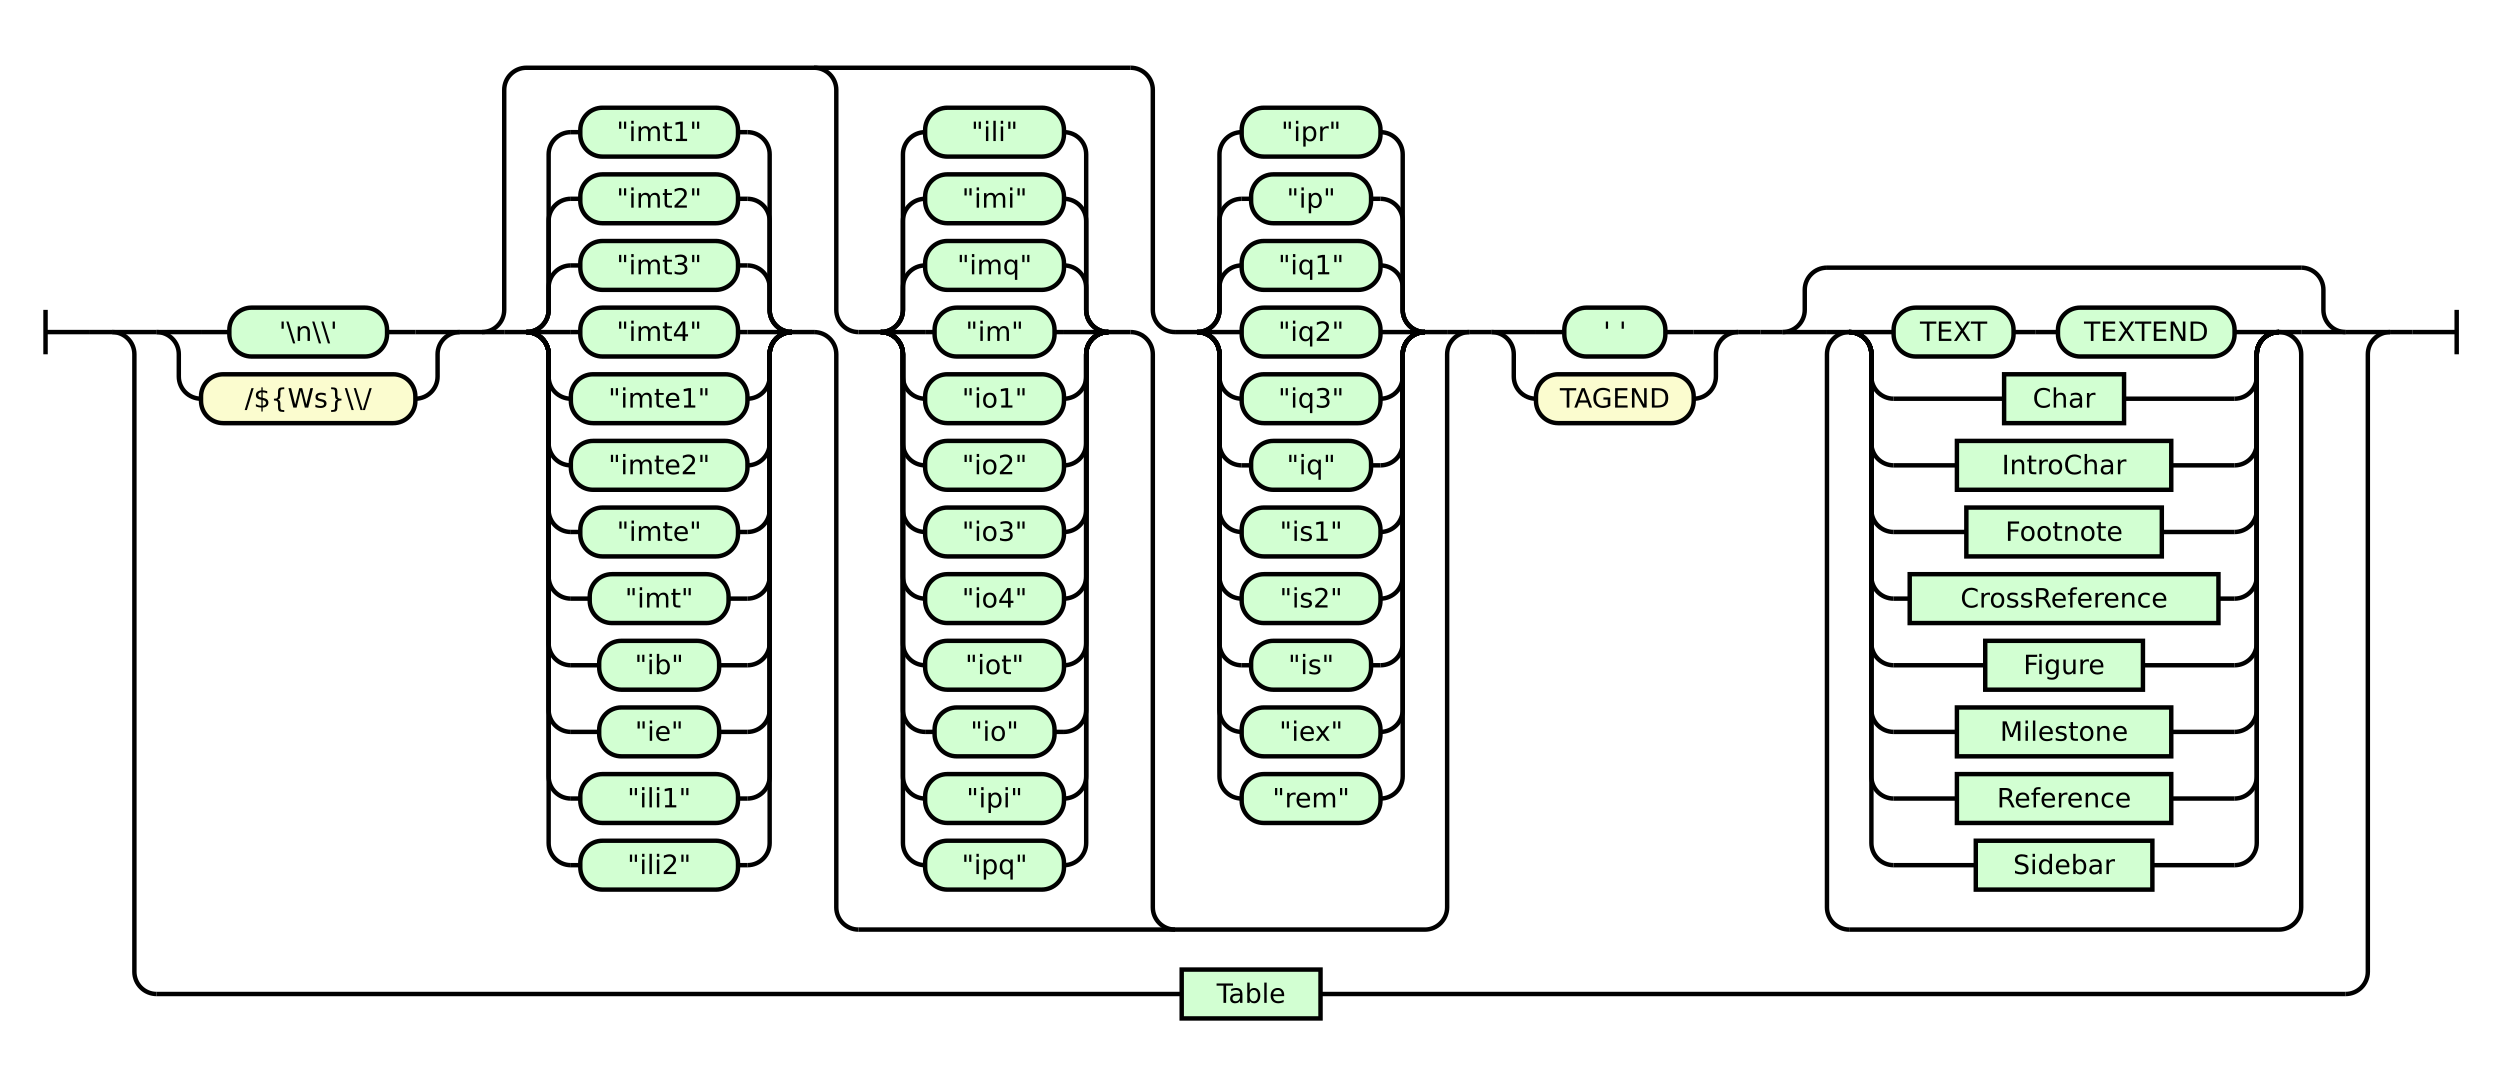
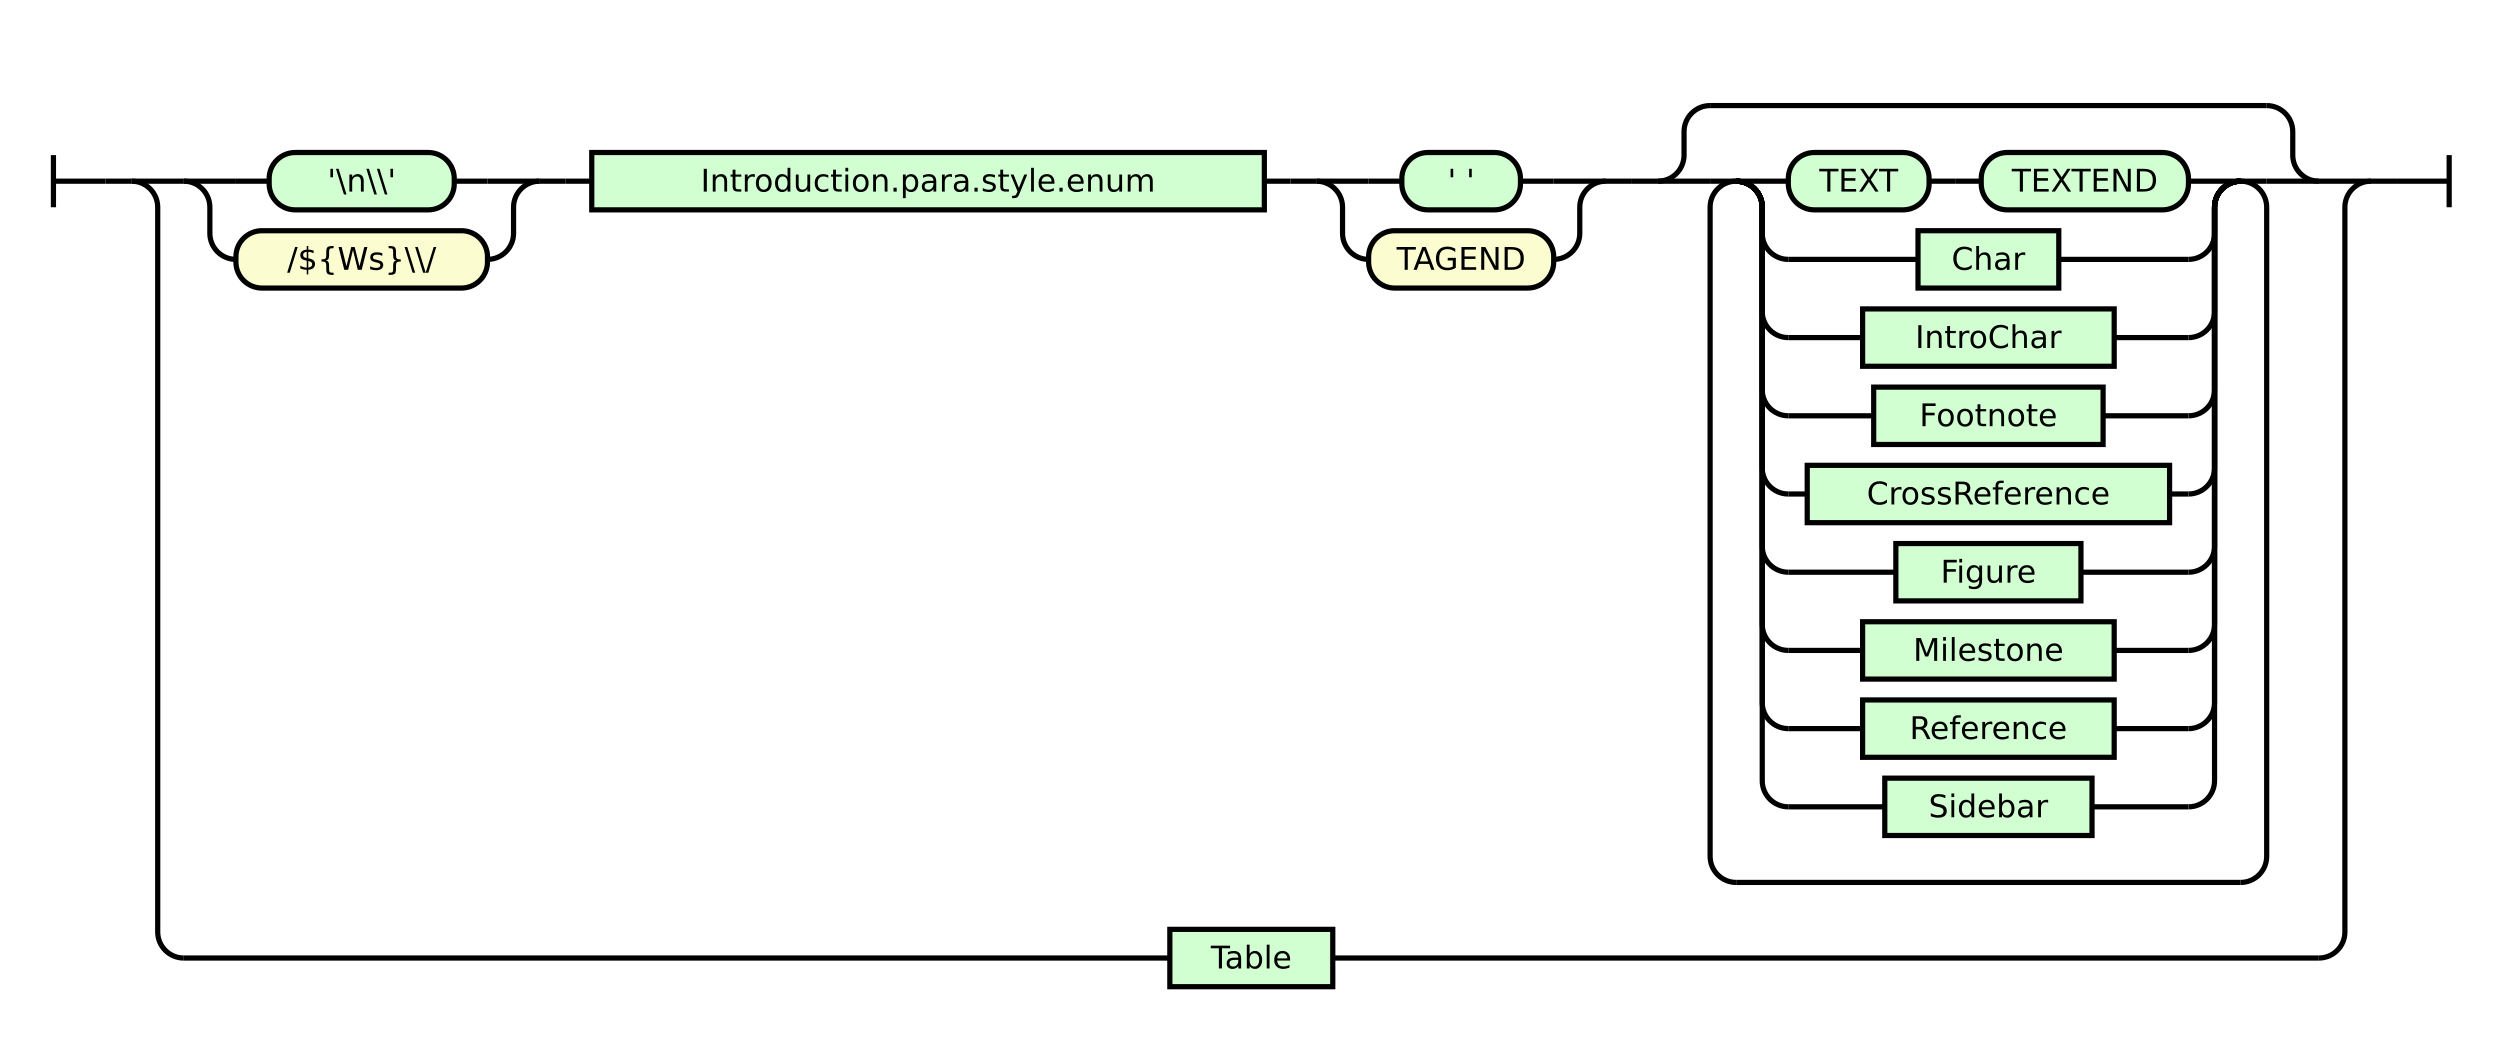
- <svg xmlns="http://www.w3.org/2000/svg" class="railroad-diagram" height="488" viewBox="0 0 1125.5 488" width="1125.5">
+ <svg xmlns="http://www.w3.org/2000/svg" class="railroad-diagram" height="408" viewBox="0 0 959.0 408" width="959.0">
  <g transform="translate(.5 .5)">
    <style>/*  */

    svg.railroad-diagram {
        background-color: hsl(30,20%,95%);
    }
    svg.railroad-diagram path {
        stroke-width: 2;
        stroke: black;
        fill: none;
    }
    svg.railroad-diagram text {
        font-size: 12px;
        text-anchor: middle;
        font-family: DejaVu Sans;
    }
    svg.railroad-diagram text.label {
        text-anchor:start;
    }
    svg.railroad-diagram text.comment {
        font-family: DejaVu Sans;
        font-size: 14px;
    }
    svg.railroad-diagram rect{
        stroke-width: 2;
        stroke: black;
        fill: rgb(210, 255, 210);
    }
    svg.railroad-diagram rect.group-box {
        stroke: gray;
        stroke-dasharray: 10 5;
        fill: none;
    }
    .terminal {
        font-family: DejaVu Sans;
    }
    svg.railroad-diagram g.altterminal rect {
        fill: rgb(251, 252, 207)
    }

/*  */
</style>
    <g>
-       <path d="M 20 139 v 20 m 0 -10 h 20" />
+       <path d="M 20 59 v 20 m 0 -10 h 20" />
    </g>
-     <path d="M 40 149 h 10" />
+     <path d="M 40 69 h 10" />
    <g>
-       <path d="M 50 149 h 0.0" />
-       <path d="M 1075.5 149 h 0.0" />
+       <path d="M 50 69 h 0.0" />
+       <path d="M 909.0 69 h 0.0" />
      <g>
-         <path d="M 50.0 149 h 0.0" />
-         <path d="M 1075.5 149 h 0.0" />
-         <path d="M 50.0 149 h 20" />
+         <path d="M 50.0 69 h 0.0" />
+         <path d="M 909.0 69 h 0.0" />
+         <path d="M 50.0 69 h 20" />
        <g>
-           <path d="M 70.0 149 h 0.0" />
-           <path d="M 1055.5 149 h 0.0" />
+           <path d="M 70.0 69 h 0.0" />
+           <path d="M 889.0 69 h 0.0" />
          <g>
-             <path d="M 70.0 149 h 0.0" />
-             <path d="M 206.5 149 h 0.0" />
-             <path d="M 70.0 149 h 20" />
+             <path d="M 70.0 69 h 0.0" />
+             <path d="M 206.5 69 h 0.0" />
+             <path d="M 70.0 69 h 20" />
            <g class="terminal ">
-               <path d="M 90.0 149 h 12.75" />
-               <path d="M 173.75 149 h 12.75" />
-               <rect height="22" rx="10" ry="10" width="71.0" x="102.75" y="138" />
-               <text x="138.25" y="153">'\n\\'</text>
-             </g>
-             <path d="M 186.5 149 h 20" />
-             <path d="M 70.0 149 a 10 10 0 0 1 10 10 v 10 a 10 10 0 0 0 10 10" />
+               <path d="M 90.0 69 h 12.75" />
+               <path d="M 173.75 69 h 12.75" />
+               <rect height="22" rx="10" ry="10" width="71.0" x="102.75" y="58" />
+               <text x="138.25" y="73">'\n\\'</text>
+             </g>
+             <path d="M 186.5 69 h 20" />
+             <path d="M 70.0 69 a 10 10 0 0 1 10 10 v 10 a 10 10 0 0 0 10 10" />
            <g class="terminal altterminal">
-               <path d="M 90.0 179 h 0.0" />
-               <path d="M 186.5 179 h 0.0" />
-               <rect height="22" rx="10" ry="10" width="96.5" x="90.0" y="168" />
-               <text x="138.25" y="183">/${Ws}\\/</text>
-             </g>
-             <path d="M 186.5 179 a 10 10 0 0 0 10 -10 v -10 a 10 10 0 0 1 10 -10" />
-           </g>
-           <path d="M 206.5 149 h 10" />
+               <path d="M 90.0 99 h 0.0" />
+               <path d="M 186.5 99 h 0.0" />
+               <rect height="22" rx="10" ry="10" width="96.5" x="90.0" y="88" />
+               <text x="138.25" y="103">/${Ws}\\/</text>
+             </g>
+             <path d="M 186.5 99 a 10 10 0 0 0 10 -10 v -10 a 10 10 0 0 1 10 -10" />
+           </g>
+           <path d="M 206.5 69 h 10" />
+           <path d="M 216.5 69 h 10" />
+           <g class="non-terminal ">
+             <path d="M 226.5 69 h 0.0" />
+             <path d="M 484.5 69 h 0.0" />
+             <rect height="22" width="258.0" x="226.5" y="58" />
+             <text x="355.5" y="73">Introduction.para.style.enum</text>
+           </g>
+           <path d="M 484.5 69 h 10" />
+           <path d="M 494.5 69 h 10" />
          <g>
-             <path d="M 216.5 149 h 0.0" />
-             <path d="M 661.0 149 h 0.0" />
-             <path d="M 216.5 149 a 10 10 0 0 0 10 -10 v -99 a 10 10 0 0 1 10 -10 h 272.0" />
-             <path d="M 386.0 418 h 255.0 a 10 10 0 0 0 10 -10 v -249 a 10 10 0 0 1 10 -10" />
-             <path d="M 216.5 149 h 10" />
+             <path d="M 504.5 69 h 0.0" />
+             <path d="M 615.5 69 h 0.0" />
+             <path d="M 504.5 69 h 20" />
+             <g class="terminal ">
+               <path d="M 524.5 69 h 12.75" />
+               <path d="M 582.75 69 h 12.75" />
+               <rect height="22" rx="10" ry="10" width="45.5" x="537.25" y="58" />
+               <text x="560.0" y="73">' '</text>
+             </g>
+             <path d="M 595.5 69 h 20" />
+             <path d="M 504.5 69 a 10 10 0 0 1 10 10 v 10 a 10 10 0 0 0 10 10" />
+             <g class="terminal altterminal">
+               <path d="M 524.5 99 h 0.0" />
+               <path d="M 595.5 99 h 0.0" />
+               <rect height="22" rx="10" ry="10" width="71.0" x="524.5" y="88" />
+               <text x="560.0" y="103">TAGEND</text>
+             </g>
+             <path d="M 595.5 99 a 10 10 0 0 0 10 -10 v -10 a 10 10 0 0 1 10 -10" />
+           </g>
+           <path d="M 615.5 69 h 10" />
+           <path d="M 625.5 69 h 10" />
+           <g>
+             <path d="M 635.5 69 h 0.0" />
+             <path d="M 889.0 69 h 0.0" />
+             <path d="M 635.5 69 a 10 10 0 0 0 10 -10 v -9 a 10 10 0 0 1 10 -10" />
            <g>
-               <path d="M 226.5 149 h 10.0" />
-               <path d="M 356.0 149 h 10.0" />
-               <path d="M 236.5 149 a 10 10 0 0 0 10 -10 v -10 a 10 10 0 0 1 10 -10" />
-               <g class="terminal ">
-                 <path d="M 256.5 119 h 4.25" />
-                 <path d="M 331.75 119 h 4.25" />
-                 <rect height="22" rx="10" ry="10" width="71.0" x="260.75" y="108" />
-                 <text x="296.25" y="123">"imt3"</text>
+               <path d="M 655.5 40 h 213.5" />
+             </g>
+             <path d="M 869.0 40 a 10 10 0 0 1 10 10 v 9 a 10 10 0 0 0 10 10" />
+             <path d="M 635.5 69 h 20" />
+             <g>
+               <path d="M 655.5 69 h 0.0" />
+               <path d="M 869.0 69 h 0.0" />
+               <path d="M 655.5 69 h 10" />
+               <g>
+                 <path d="M 665.5 69 h 0.0" />
+                 <path d="M 859.0 69 h 0.0" />
+                 <path d="M 665.5 69 h 20" />
+                 <g>
+                   <path d="M 685.5 69 h 0.0" />
+                   <path d="M 839.0 69 h 0.0" />
+                   <g class="terminal ">
+                     <path d="M 685.5 69 h 0.0" />
+                     <path d="M 739.5 69 h 0.0" />
+                     <rect height="22" rx="10" ry="10" width="54.0" x="685.5" y="58" />
+                     <text x="712.5" y="73">TEXT</text>
+                   </g>
+                   <path d="M 739.5 69 h 10" />
+                   <path d="M 749.5 69 h 10" />
+                   <g class="terminal ">
+                     <path d="M 759.5 69 h 0.0" />
+                     <path d="M 839.0 69 h 0.0" />
+                     <rect height="22" rx="10" ry="10" width="79.5" x="759.5" y="58" />
+                     <text x="799.25" y="73">TEXTEND</text>
+                   </g>
+                 </g>
+                 <path d="M 839.0 69 h 20" />
+                 <path d="M 665.5 69 a 10 10 0 0 1 10 10 v 10 a 10 10 0 0 0 10 10" />
+                 <g class="non-terminal ">
+                   <path d="M 685.5 99 h 49.75" />
+                   <path d="M 789.25 99 h 49.75" />
+                   <rect height="22" width="54.0" x="735.25" y="88" />
+                   <text x="762.25" y="103">Char</text>
+                 </g>
+                 <path d="M 839.0 99 a 10 10 0 0 0 10 -10 v -10 a 10 10 0 0 1 10 -10" />
+                 <path d="M 665.5 69 a 10 10 0 0 1 10 10 v 40 a 10 10 0 0 0 10 10" />
+                 <g class="non-terminal ">
+                   <path d="M 685.5 129 h 28.5" />
+                   <path d="M 810.5 129 h 28.5" />
+                   <rect height="22" width="96.5" x="714.0" y="118" />
+                   <text x="762.25" y="133">IntroChar</text>
+                 </g>
+                 <path d="M 839.0 129 a 10 10 0 0 0 10 -10 v -40 a 10 10 0 0 1 10 -10" />
+                 <path d="M 665.5 69 a 10 10 0 0 1 10 10 v 70 a 10 10 0 0 0 10 10" />
+                 <g class="non-terminal ">
+                   <path d="M 685.5 159 h 32.75" />
+                   <path d="M 806.25 159 h 32.75" />
+                   <rect height="22" width="88.0" x="718.25" y="148" />
+                   <text x="762.25" y="163">Footnote</text>
+                 </g>
+                 <path d="M 839.0 159 a 10 10 0 0 0 10 -10 v -70 a 10 10 0 0 1 10 -10" />
+                 <path d="M 665.5 69 a 10 10 0 0 1 10 10 v 100 a 10 10 0 0 0 10 10" />
+                 <g class="non-terminal ">
+                   <path d="M 685.5 189 h 7.25" />
+                   <path d="M 831.75 189 h 7.25" />
+                   <rect height="22" width="139.0" x="692.75" y="178" />
+                   <text x="762.25" y="193">CrossReference</text>
+                 </g>
+                 <path d="M 839.0 189 a 10 10 0 0 0 10 -10 v -100 a 10 10 0 0 1 10 -10" />
+                 <path d="M 665.5 69 a 10 10 0 0 1 10 10 v 130 a 10 10 0 0 0 10 10" />
+                 <g class="non-terminal ">
+                   <path d="M 685.5 219 h 41.25" />
+                   <path d="M 797.75 219 h 41.25" />
+                   <rect height="22" width="71.0" x="726.75" y="208" />
+                   <text x="762.25" y="223">Figure</text>
+                 </g>
+                 <path d="M 839.0 219 a 10 10 0 0 0 10 -10 v -130 a 10 10 0 0 1 10 -10" />
+                 <path d="M 665.5 69 a 10 10 0 0 1 10 10 v 160 a 10 10 0 0 0 10 10" />
+                 <g class="non-terminal ">
+                   <path d="M 685.5 249 h 28.5" />
+                   <path d="M 810.5 249 h 28.5" />
+                   <rect height="22" width="96.5" x="714.0" y="238" />
+                   <text x="762.25" y="253">Milestone</text>
+                 </g>
+                 <path d="M 839.0 249 a 10 10 0 0 0 10 -10 v -160 a 10 10 0 0 1 10 -10" />
+                 <path d="M 665.5 69 a 10 10 0 0 1 10 10 v 190 a 10 10 0 0 0 10 10" />
+                 <g class="non-terminal ">
+                   <path d="M 685.5 279 h 28.5" />
+                   <path d="M 810.5 279 h 28.5" />
+                   <rect height="22" width="96.5" x="714.0" y="268" />
+                   <text x="762.25" y="283">Reference</text>
+                 </g>
+                 <path d="M 839.0 279 a 10 10 0 0 0 10 -10 v -190 a 10 10 0 0 1 10 -10" />
+                 <path d="M 665.5 69 a 10 10 0 0 1 10 10 v 220 a 10 10 0 0 0 10 10" />
+                 <g class="non-terminal ">
+                   <path d="M 685.5 309 h 37.0" />
+                   <path d="M 802.0 309 h 37.0" />
+                   <rect height="22" width="79.5" x="722.5" y="298" />
+                   <text x="762.25" y="313">Sidebar</text>
+                 </g>
+                 <path d="M 839.0 309 a 10 10 0 0 0 10 -10 v -220 a 10 10 0 0 1 10 -10" />
              </g>
-               <path d="M 336.0 119 a 10 10 0 0 1 10 10 v 10 a 10 10 0 0 0 10 10" />
-               <path d="M 236.5 149 a 10 10 0 0 0 10 -10 v -40 a 10 10 0 0 1 10 -10" />
-               <g class="terminal ">
-                 <path d="M 256.5 89 h 4.25" />
-                 <path d="M 331.75 89 h 4.25" />
-                 <rect height="22" rx="10" ry="10" width="71.0" x="260.75" y="78" />
-                 <text x="296.25" y="93">"imt2"</text>
+               <path d="M 859.0 69 h 10" />
+               <path d="M 665.5 69 a 10 10 0 0 0 -10 10 v 249 a 10 10 0 0 0 10 10" />
+               <g>
+                 <path d="M 665.5 338 h 193.5" />
              </g>
-               <path d="M 336.0 89 a 10 10 0 0 1 10 10 v 40 a 10 10 0 0 0 10 10" />
-               <path d="M 236.5 149 a 10 10 0 0 0 10 -10 v -70 a 10 10 0 0 1 10 -10" />
-               <g class="terminal ">
-                 <path d="M 256.5 59 h 4.25" />
-                 <path d="M 331.75 59 h 4.25" />
-                 <rect height="22" rx="10" ry="10" width="71.0" x="260.75" y="48" />
-                 <text x="296.25" y="63">"imt1"</text>
-               </g>
-               <path d="M 336.0 59 a 10 10 0 0 1 10 10 v 70 a 10 10 0 0 0 10 10" />
-               <path d="M 236.5 149 h 20" />
-               <g class="terminal ">
-                 <path d="M 256.5 149 h 4.25" />
-                 <path d="M 331.75 149 h 4.25" />
-                 <rect height="22" rx="10" ry="10" width="71.0" x="260.75" y="138" />
-                 <text x="296.25" y="153">"imt4"</text>
-               </g>
-               <path d="M 336.0 149 h 20" />
-               <path d="M 236.5 149 a 10 10 0 0 1 10 10 v 10 a 10 10 0 0 0 10 10" />
-               <g class="terminal ">
-                 <path d="M 256.5 179 h 0.0" />
-                 <path d="M 336.0 179 h 0.0" />
-                 <rect height="22" rx="10" ry="10" width="79.5" x="256.5" y="168" />
-                 <text x="296.25" y="183">"imte1"</text>
-               </g>
-               <path d="M 336.0 179 a 10 10 0 0 0 10 -10 v -10 a 10 10 0 0 1 10 -10" />
-               <path d="M 236.5 149 a 10 10 0 0 1 10 10 v 40 a 10 10 0 0 0 10 10" />
-               <g class="terminal ">
-                 <path d="M 256.5 209 h 0.0" />
-                 <path d="M 336.0 209 h 0.0" />
-                 <rect height="22" rx="10" ry="10" width="79.5" x="256.5" y="198" />
-                 <text x="296.25" y="213">"imte2"</text>
-               </g>
-               <path d="M 336.0 209 a 10 10 0 0 0 10 -10 v -40 a 10 10 0 0 1 10 -10" />
-               <path d="M 236.5 149 a 10 10 0 0 1 10 10 v 70 a 10 10 0 0 0 10 10" />
-               <g class="terminal ">
-                 <path d="M 256.5 239 h 4.25" />
-                 <path d="M 331.75 239 h 4.25" />
-                 <rect height="22" rx="10" ry="10" width="71.0" x="260.75" y="228" />
-                 <text x="296.25" y="243">"imte"</text>
-               </g>
-               <path d="M 336.0 239 a 10 10 0 0 0 10 -10 v -70 a 10 10 0 0 1 10 -10" />
-               <path d="M 236.5 149 a 10 10 0 0 1 10 10 v 100 a 10 10 0 0 0 10 10" />
-               <g class="terminal ">
-                 <path d="M 256.5 269 h 8.5" />
-                 <path d="M 327.5 269 h 8.5" />
-                 <rect height="22" rx="10" ry="10" width="62.5" x="265.0" y="258" />
-                 <text x="296.25" y="273">"imt"</text>
-               </g>
-               <path d="M 336.0 269 a 10 10 0 0 0 10 -10 v -100 a 10 10 0 0 1 10 -10" />
-               <path d="M 236.5 149 a 10 10 0 0 1 10 10 v 130 a 10 10 0 0 0 10 10" />
-               <g class="terminal ">
-                 <path d="M 256.5 299 h 12.75" />
-                 <path d="M 323.25 299 h 12.75" />
-                 <rect height="22" rx="10" ry="10" width="54.0" x="269.25" y="288" />
-                 <text x="296.25" y="303">"ib"</text>
-               </g>
-               <path d="M 336.0 299 a 10 10 0 0 0 10 -10 v -130 a 10 10 0 0 1 10 -10" />
-               <path d="M 236.5 149 a 10 10 0 0 1 10 10 v 160 a 10 10 0 0 0 10 10" />
-               <g class="terminal ">
-                 <path d="M 256.5 329 h 12.75" />
-                 <path d="M 323.25 329 h 12.75" />
-                 <rect height="22" rx="10" ry="10" width="54.0" x="269.25" y="318" />
-                 <text x="296.25" y="333">"ie"</text>
-               </g>
-               <path d="M 336.0 329 a 10 10 0 0 0 10 -10 v -160 a 10 10 0 0 1 10 -10" />
-               <path d="M 236.5 149 a 10 10 0 0 1 10 10 v 190 a 10 10 0 0 0 10 10" />
-               <g class="terminal ">
-                 <path d="M 256.5 359 h 4.25" />
-                 <path d="M 331.75 359 h 4.25" />
-                 <rect height="22" rx="10" ry="10" width="71.0" x="260.75" y="348" />
-                 <text x="296.25" y="363">"ili1"</text>
-               </g>
-               <path d="M 336.0 359 a 10 10 0 0 0 10 -10 v -190 a 10 10 0 0 1 10 -10" />
-               <path d="M 236.5 149 a 10 10 0 0 1 10 10 v 220 a 10 10 0 0 0 10 10" />
-               <g class="terminal ">
-                 <path d="M 256.5 389 h 4.25" />
-                 <path d="M 331.75 389 h 4.25" />
-                 <rect height="22" rx="10" ry="10" width="71.0" x="260.75" y="378" />
-                 <text x="296.25" y="393">"ili2"</text>
-               </g>
-               <path d="M 336.0 389 a 10 10 0 0 0 10 -10 v -220 a 10 10 0 0 1 10 -10" />
-             </g>
-             <path d="M 366.0 149 a 10 10 0 0 1 10 10 v 249 a 10 10 0 0 0 10 10" />
-             <path d="M 366.0 30 a 10 10 0 0 1 10 10 v 99 a 10 10 0 0 0 10 10" />
-             <g>
-               <path d="M 386.0 149 h 10.0" />
-               <path d="M 498.5 149 h 10.0" />
-               <path d="M 396.0 149 a 10 10 0 0 0 10 -10 v -10 a 10 10 0 0 1 10 -10" />
-               <g class="terminal ">
-                 <path d="M 416.0 119 h 0.0" />
-                 <path d="M 478.5 119 h 0.0" />
-                 <rect height="22" rx="10" ry="10" width="62.5" x="416.0" y="108" />
-                 <text x="447.25" y="123">"imq"</text>
-               </g>
-               <path d="M 478.5 119 a 10 10 0 0 1 10 10 v 10 a 10 10 0 0 0 10 10" />
-               <path d="M 396.0 149 a 10 10 0 0 0 10 -10 v -40 a 10 10 0 0 1 10 -10" />
-               <g class="terminal ">
-                 <path d="M 416.0 89 h 0.0" />
-                 <path d="M 478.5 89 h 0.0" />
-                 <rect height="22" rx="10" ry="10" width="62.5" x="416.0" y="78" />
-                 <text x="447.25" y="93">"imi"</text>
-               </g>
-               <path d="M 478.5 89 a 10 10 0 0 1 10 10 v 40 a 10 10 0 0 0 10 10" />
-               <path d="M 396.0 149 a 10 10 0 0 0 10 -10 v -70 a 10 10 0 0 1 10 -10" />
-               <g class="terminal ">
-                 <path d="M 416.0 59 h 0.0" />
-                 <path d="M 478.5 59 h 0.0" />
-                 <rect height="22" rx="10" ry="10" width="62.5" x="416.0" y="48" />
-                 <text x="447.25" y="63">"ili"</text>
-               </g>
-               <path d="M 478.5 59 a 10 10 0 0 1 10 10 v 70 a 10 10 0 0 0 10 10" />
-               <path d="M 396.0 149 h 20" />
-               <g class="terminal ">
-                 <path d="M 416.0 149 h 4.25" />
-                 <path d="M 474.25 149 h 4.25" />
-                 <rect height="22" rx="10" ry="10" width="54.0" x="420.25" y="138" />
-                 <text x="447.25" y="153">"im"</text>
-               </g>
-               <path d="M 478.5 149 h 20" />
-               <path d="M 396.0 149 a 10 10 0 0 1 10 10 v 10 a 10 10 0 0 0 10 10" />
-               <g class="terminal ">
-                 <path d="M 416.0 179 h 0.0" />
-                 <path d="M 478.5 179 h 0.0" />
-                 <rect height="22" rx="10" ry="10" width="62.5" x="416.0" y="168" />
-                 <text x="447.25" y="183">"io1"</text>
-               </g>
-               <path d="M 478.5 179 a 10 10 0 0 0 10 -10 v -10 a 10 10 0 0 1 10 -10" />
-               <path d="M 396.0 149 a 10 10 0 0 1 10 10 v 40 a 10 10 0 0 0 10 10" />
-               <g class="terminal ">
-                 <path d="M 416.0 209 h 0.0" />
-                 <path d="M 478.5 209 h 0.0" />
-                 <rect height="22" rx="10" ry="10" width="62.5" x="416.0" y="198" />
-                 <text x="447.25" y="213">"io2"</text>
-               </g>
-               <path d="M 478.5 209 a 10 10 0 0 0 10 -10 v -40 a 10 10 0 0 1 10 -10" />
-               <path d="M 396.0 149 a 10 10 0 0 1 10 10 v 70 a 10 10 0 0 0 10 10" />
-               <g class="terminal ">
-                 <path d="M 416.0 239 h 0.0" />
-                 <path d="M 478.5 239 h 0.0" />
-                 <rect height="22" rx="10" ry="10" width="62.5" x="416.0" y="228" />
-                 <text x="447.25" y="243">"io3"</text>
-               </g>
-               <path d="M 478.5 239 a 10 10 0 0 0 10 -10 v -70 a 10 10 0 0 1 10 -10" />
-               <path d="M 396.0 149 a 10 10 0 0 1 10 10 v 100 a 10 10 0 0 0 10 10" />
-               <g class="terminal ">
-                 <path d="M 416.0 269 h 0.0" />
-                 <path d="M 478.5 269 h 0.0" />
-                 <rect height="22" rx="10" ry="10" width="62.5" x="416.0" y="258" />
-                 <text x="447.25" y="273">"io4"</text>
-               </g>
-               <path d="M 478.5 269 a 10 10 0 0 0 10 -10 v -100 a 10 10 0 0 1 10 -10" />
-               <path d="M 396.0 149 a 10 10 0 0 1 10 10 v 130 a 10 10 0 0 0 10 10" />
-               <g class="terminal ">
-                 <path d="M 416.0 299 h 0.0" />
-                 <path d="M 478.5 299 h 0.0" />
-                 <rect height="22" rx="10" ry="10" width="62.5" x="416.0" y="288" />
-                 <text x="447.25" y="303">"iot"</text>
-               </g>
-               <path d="M 478.5 299 a 10 10 0 0 0 10 -10 v -130 a 10 10 0 0 1 10 -10" />
-               <path d="M 396.0 149 a 10 10 0 0 1 10 10 v 160 a 10 10 0 0 0 10 10" />
-               <g class="terminal ">
-                 <path d="M 416.0 329 h 4.25" />
-                 <path d="M 474.25 329 h 4.25" />
-                 <rect height="22" rx="10" ry="10" width="54.0" x="420.25" y="318" />
-                 <text x="447.25" y="333">"io"</text>
-               </g>
-               <path d="M 478.5 329 a 10 10 0 0 0 10 -10 v -160 a 10 10 0 0 1 10 -10" />
-               <path d="M 396.0 149 a 10 10 0 0 1 10 10 v 190 a 10 10 0 0 0 10 10" />
-               <g class="terminal ">
-                 <path d="M 416.0 359 h 0.0" />
-                 <path d="M 478.5 359 h 0.0" />
-                 <rect height="22" rx="10" ry="10" width="62.5" x="416.0" y="348" />
-                 <text x="447.25" y="363">"ipi"</text>
-               </g>
-               <path d="M 478.5 359 a 10 10 0 0 0 10 -10 v -190 a 10 10 0 0 1 10 -10" />
-               <path d="M 396.0 149 a 10 10 0 0 1 10 10 v 220 a 10 10 0 0 0 10 10" />
-               <g class="terminal ">
-                 <path d="M 416.0 389 h 0.0" />
-                 <path d="M 478.5 389 h 0.0" />
-                 <rect height="22" rx="10" ry="10" width="62.5" x="416.0" y="378" />
-                 <text x="447.25" y="393">"ipq"</text>
-               </g>
-               <path d="M 478.5 389 a 10 10 0 0 0 10 -10 v -220 a 10 10 0 0 1 10 -10" />
-             </g>
-             <path d="M 508.5 149 a 10 10 0 0 1 10 10 v 249 a 10 10 0 0 0 10 10" />
-             <path d="M 508.5 30 a 10 10 0 0 1 10 10 v 99 a 10 10 0 0 0 10 10" />
-             <g>
-               <path d="M 528.5 149 h 10.0" />
-               <path d="M 641.0 149 h 10.0" />
-               <path d="M 538.5 149 a 10 10 0 0 0 10 -10 v -10 a 10 10 0 0 1 10 -10" />
-               <g class="terminal ">
-                 <path d="M 558.5 119 h 0.0" />
-                 <path d="M 621.0 119 h 0.0" />
-                 <rect height="22" rx="10" ry="10" width="62.5" x="558.5" y="108" />
-                 <text x="589.75" y="123">"iq1"</text>
-               </g>
-               <path d="M 621.0 119 a 10 10 0 0 1 10 10 v 10 a 10 10 0 0 0 10 10" />
-               <path d="M 538.5 149 a 10 10 0 0 0 10 -10 v -40 a 10 10 0 0 1 10 -10" />
-               <g class="terminal ">
-                 <path d="M 558.5 89 h 4.25" />
-                 <path d="M 616.75 89 h 4.25" />
-                 <rect height="22" rx="10" ry="10" width="54.0" x="562.75" y="78" />
-                 <text x="589.75" y="93">"ip"</text>
-               </g>
-               <path d="M 621.0 89 a 10 10 0 0 1 10 10 v 40 a 10 10 0 0 0 10 10" />
-               <path d="M 538.5 149 a 10 10 0 0 0 10 -10 v -70 a 10 10 0 0 1 10 -10" />
-               <g class="terminal ">
-                 <path d="M 558.5 59 h 0.0" />
-                 <path d="M 621.0 59 h 0.0" />
-                 <rect height="22" rx="10" ry="10" width="62.5" x="558.5" y="48" />
-                 <text x="589.75" y="63">"ipr"</text>
-               </g>
-               <path d="M 621.0 59 a 10 10 0 0 1 10 10 v 70 a 10 10 0 0 0 10 10" />
-               <path d="M 538.5 149 h 20" />
-               <g class="terminal ">
-                 <path d="M 558.5 149 h 0.0" />
-                 <path d="M 621.0 149 h 0.0" />
-                 <rect height="22" rx="10" ry="10" width="62.5" x="558.5" y="138" />
-                 <text x="589.75" y="153">"iq2"</text>
-               </g>
-               <path d="M 621.0 149 h 20" />
-               <path d="M 538.5 149 a 10 10 0 0 1 10 10 v 10 a 10 10 0 0 0 10 10" />
-               <g class="terminal ">
-                 <path d="M 558.5 179 h 0.0" />
-                 <path d="M 621.0 179 h 0.0" />
-                 <rect height="22" rx="10" ry="10" width="62.5" x="558.5" y="168" />
-                 <text x="589.75" y="183">"iq3"</text>
-               </g>
-               <path d="M 621.0 179 a 10 10 0 0 0 10 -10 v -10 a 10 10 0 0 1 10 -10" />
-               <path d="M 538.5 149 a 10 10 0 0 1 10 10 v 40 a 10 10 0 0 0 10 10" />
-               <g class="terminal ">
-                 <path d="M 558.5 209 h 4.25" />
-                 <path d="M 616.75 209 h 4.25" />
-                 <rect height="22" rx="10" ry="10" width="54.0" x="562.75" y="198" />
-                 <text x="589.75" y="213">"iq"</text>
-               </g>
-               <path d="M 621.0 209 a 10 10 0 0 0 10 -10 v -40 a 10 10 0 0 1 10 -10" />
-               <path d="M 538.5 149 a 10 10 0 0 1 10 10 v 70 a 10 10 0 0 0 10 10" />
-               <g class="terminal ">
-                 <path d="M 558.5 239 h 0.0" />
-                 <path d="M 621.0 239 h 0.0" />
-                 <rect height="22" rx="10" ry="10" width="62.5" x="558.5" y="228" />
-                 <text x="589.75" y="243">"is1"</text>
-               </g>
-               <path d="M 621.0 239 a 10 10 0 0 0 10 -10 v -70 a 10 10 0 0 1 10 -10" />
-               <path d="M 538.5 149 a 10 10 0 0 1 10 10 v 100 a 10 10 0 0 0 10 10" />
-               <g class="terminal ">
-                 <path d="M 558.5 269 h 0.0" />
-                 <path d="M 621.0 269 h 0.0" />
-                 <rect height="22" rx="10" ry="10" width="62.5" x="558.5" y="258" />
-                 <text x="589.75" y="273">"is2"</text>
-               </g>
-               <path d="M 621.0 269 a 10 10 0 0 0 10 -10 v -100 a 10 10 0 0 1 10 -10" />
-               <path d="M 538.5 149 a 10 10 0 0 1 10 10 v 130 a 10 10 0 0 0 10 10" />
-               <g class="terminal ">
-                 <path d="M 558.5 299 h 4.25" />
-                 <path d="M 616.75 299 h 4.25" />
-                 <rect height="22" rx="10" ry="10" width="54.0" x="562.75" y="288" />
-                 <text x="589.75" y="303">"is"</text>
-               </g>
-               <path d="M 621.0 299 a 10 10 0 0 0 10 -10 v -130 a 10 10 0 0 1 10 -10" />
-               <path d="M 538.5 149 a 10 10 0 0 1 10 10 v 160 a 10 10 0 0 0 10 10" />
-               <g class="terminal ">
-                 <path d="M 558.5 329 h 0.0" />
-                 <path d="M 621.0 329 h 0.0" />
-                 <rect height="22" rx="10" ry="10" width="62.5" x="558.5" y="318" />
-                 <text x="589.75" y="333">"iex"</text>
-               </g>
-               <path d="M 621.0 329 a 10 10 0 0 0 10 -10 v -160 a 10 10 0 0 1 10 -10" />
-               <path d="M 538.5 149 a 10 10 0 0 1 10 10 v 190 a 10 10 0 0 0 10 10" />
-               <g class="terminal ">
-                 <path d="M 558.5 359 h 0.0" />
-                 <path d="M 621.0 359 h 0.0" />
-                 <rect height="22" rx="10" ry="10" width="62.5" x="558.5" y="348" />
-                 <text x="589.75" y="363">"rem"</text>
-               </g>
-               <path d="M 621.0 359 a 10 10 0 0 0 10 -10 v -190 a 10 10 0 0 1 10 -10" />
-             </g>
-             <path d="M 651.0 149 h 10" />
-           </g>
-           <path d="M 661.0 149 h 10" />
-           <g>
-             <path d="M 671.0 149 h 0.0" />
-             <path d="M 782.0 149 h 0.0" />
-             <path d="M 671.0 149 h 20" />
-             <g class="terminal ">
-               <path d="M 691.0 149 h 12.75" />
-               <path d="M 749.25 149 h 12.75" />
-               <rect height="22" rx="10" ry="10" width="45.5" x="703.75" y="138" />
-               <text x="726.5" y="153">' '</text>
-             </g>
-             <path d="M 762.0 149 h 20" />
-             <path d="M 671.0 149 a 10 10 0 0 1 10 10 v 10 a 10 10 0 0 0 10 10" />
-             <g class="terminal altterminal">
-               <path d="M 691.0 179 h 0.0" />
-               <path d="M 762.0 179 h 0.0" />
-               <rect height="22" rx="10" ry="10" width="71.0" x="691.0" y="168" />
-               <text x="726.5" y="183">TAGEND</text>
-             </g>
-             <path d="M 762.0 179 a 10 10 0 0 0 10 -10 v -10 a 10 10 0 0 1 10 -10" />
-           </g>
-           <path d="M 782.0 149 h 10" />
-           <path d="M 792.0 149 h 10" />
-           <g>
-             <path d="M 802.0 149 h 0.0" />
-             <path d="M 1055.5 149 h 0.0" />
-             <path d="M 802.0 149 a 10 10 0 0 0 10 -10 v -9 a 10 10 0 0 1 10 -10" />
-             <g>
-               <path d="M 822.0 120 h 213.5" />
-             </g>
-             <path d="M 1035.5 120 a 10 10 0 0 1 10 10 v 9 a 10 10 0 0 0 10 10" />
-             <path d="M 802.0 149 h 20" />
-             <g>
-               <path d="M 822.0 149 h 0.0" />
-               <path d="M 1035.5 149 h 0.0" />
-               <path d="M 822.0 149 h 10" />
-               <g>
-                 <path d="M 832.0 149 h 0.0" />
-                 <path d="M 1025.5 149 h 0.0" />
-                 <path d="M 832.0 149 h 20" />
-                 <g>
-                   <path d="M 852.0 149 h 0.0" />
-                   <path d="M 1005.5 149 h 0.0" />
-                   <g class="terminal ">
-                     <path d="M 852.0 149 h 0.0" />
-                     <path d="M 906.0 149 h 0.0" />
-                     <rect height="22" rx="10" ry="10" width="54.0" x="852.0" y="138" />
-                     <text x="879.0" y="153">TEXT</text>
-                   </g>
-                   <path d="M 906.0 149 h 10" />
-                   <path d="M 916.0 149 h 10" />
-                   <g class="terminal ">
-                     <path d="M 926.0 149 h 0.0" />
-                     <path d="M 1005.5 149 h 0.0" />
-                     <rect height="22" rx="10" ry="10" width="79.5" x="926.0" y="138" />
-                     <text x="965.75" y="153">TEXTEND</text>
-                   </g>
-                 </g>
-                 <path d="M 1005.5 149 h 20" />
-                 <path d="M 832.0 149 a 10 10 0 0 1 10 10 v 10 a 10 10 0 0 0 10 10" />
-                 <g class="non-terminal ">
-                   <path d="M 852.0 179 h 49.75" />
-                   <path d="M 955.75 179 h 49.75" />
-                   <rect height="22" width="54.0" x="901.75" y="168" />
-                   <text x="928.75" y="183">Char</text>
-                 </g>
-                 <path d="M 1005.5 179 a 10 10 0 0 0 10 -10 v -10 a 10 10 0 0 1 10 -10" />
-                 <path d="M 832.0 149 a 10 10 0 0 1 10 10 v 40 a 10 10 0 0 0 10 10" />
-                 <g class="non-terminal ">
-                   <path d="M 852.0 209 h 28.5" />
-                   <path d="M 977.0 209 h 28.5" />
-                   <rect height="22" width="96.5" x="880.5" y="198" />
-                   <text x="928.75" y="213">IntroChar</text>
-                 </g>
-                 <path d="M 1005.5 209 a 10 10 0 0 0 10 -10 v -40 a 10 10 0 0 1 10 -10" />
-                 <path d="M 832.0 149 a 10 10 0 0 1 10 10 v 70 a 10 10 0 0 0 10 10" />
-                 <g class="non-terminal ">
-                   <path d="M 852.0 239 h 32.75" />
-                   <path d="M 972.75 239 h 32.75" />
-                   <rect height="22" width="88.0" x="884.75" y="228" />
-                   <text x="928.75" y="243">Footnote</text>
-                 </g>
-                 <path d="M 1005.5 239 a 10 10 0 0 0 10 -10 v -70 a 10 10 0 0 1 10 -10" />
-                 <path d="M 832.0 149 a 10 10 0 0 1 10 10 v 100 a 10 10 0 0 0 10 10" />
-                 <g class="non-terminal ">
-                   <path d="M 852.0 269 h 7.25" />
-                   <path d="M 998.25 269 h 7.25" />
-                   <rect height="22" width="139.0" x="859.25" y="258" />
-                   <text x="928.75" y="273">CrossReference</text>
-                 </g>
-                 <path d="M 1005.5 269 a 10 10 0 0 0 10 -10 v -100 a 10 10 0 0 1 10 -10" />
-                 <path d="M 832.0 149 a 10 10 0 0 1 10 10 v 130 a 10 10 0 0 0 10 10" />
-                 <g class="non-terminal ">
-                   <path d="M 852.0 299 h 41.25" />
-                   <path d="M 964.25 299 h 41.25" />
-                   <rect height="22" width="71.0" x="893.25" y="288" />
-                   <text x="928.75" y="303">Figure</text>
-                 </g>
-                 <path d="M 1005.5 299 a 10 10 0 0 0 10 -10 v -130 a 10 10 0 0 1 10 -10" />
-                 <path d="M 832.0 149 a 10 10 0 0 1 10 10 v 160 a 10 10 0 0 0 10 10" />
-                 <g class="non-terminal ">
-                   <path d="M 852.0 329 h 28.5" />
-                   <path d="M 977.0 329 h 28.5" />
-                   <rect height="22" width="96.5" x="880.5" y="318" />
-                   <text x="928.75" y="333">Milestone</text>
-                 </g>
-                 <path d="M 1005.5 329 a 10 10 0 0 0 10 -10 v -160 a 10 10 0 0 1 10 -10" />
-                 <path d="M 832.0 149 a 10 10 0 0 1 10 10 v 190 a 10 10 0 0 0 10 10" />
-                 <g class="non-terminal ">
-                   <path d="M 852.0 359 h 28.5" />
-                   <path d="M 977.0 359 h 28.5" />
-                   <rect height="22" width="96.5" x="880.5" y="348" />
-                   <text x="928.75" y="363">Reference</text>
-                 </g>
-                 <path d="M 1005.5 359 a 10 10 0 0 0 10 -10 v -190 a 10 10 0 0 1 10 -10" />
-                 <path d="M 832.0 149 a 10 10 0 0 1 10 10 v 220 a 10 10 0 0 0 10 10" />
-                 <g class="non-terminal ">
-                   <path d="M 852.0 389 h 37.0" />
-                   <path d="M 968.5 389 h 37.0" />
-                   <rect height="22" width="79.5" x="889.0" y="378" />
-                   <text x="928.75" y="393">Sidebar</text>
-                 </g>
-                 <path d="M 1005.5 389 a 10 10 0 0 0 10 -10 v -220 a 10 10 0 0 1 10 -10" />
-               </g>
-               <path d="M 1025.5 149 h 10" />
-               <path d="M 832.0 149 a 10 10 0 0 0 -10 10 v 249 a 10 10 0 0 0 10 10" />
-               <g>
-                 <path d="M 832.0 418 h 193.5" />
-               </g>
-               <path d="M 1025.5 418 a 10 10 0 0 0 10 -10 v -249 a 10 10 0 0 0 -10 -10" />
-             </g>
-             <path d="M 1035.5 149 h 20" />
+               <path d="M 859.0 338 a 10 10 0 0 0 10 -10 v -249 a 10 10 0 0 0 -10 -10" />
+             </g>
+             <path d="M 869.0 69 h 20" />
          </g>
        </g>
-         <path d="M 1055.5 149 h 20" />
-         <path d="M 50.0 149 a 10 10 0 0 1 10 10 v 278 a 10 10 0 0 0 10 10" />
+         <path d="M 889.0 69 h 20" />
+         <path d="M 50.0 69 a 10 10 0 0 1 10 10 v 278 a 10 10 0 0 0 10 10" />
        <g class="non-terminal ">
-           <path d="M 70.0 447 h 461.5" />
-           <path d="M 594.0 447 h 461.5" />
-           <rect height="22" width="62.5" x="531.5" y="436" />
-           <text x="562.75" y="451">Table</text>
+           <path d="M 70.0 367 h 378.25" />
+           <path d="M 510.75 367 h 378.25" />
+           <rect height="22" width="62.5" x="448.25" y="356" />
+           <text x="479.5" y="371">Table</text>
        </g>
-         <path d="M 1055.5 447 a 10 10 0 0 0 10 -10 v -278 a 10 10 0 0 1 10 -10" />
+         <path d="M 889.0 367 a 10 10 0 0 0 10 -10 v -278 a 10 10 0 0 1 10 -10" />
      </g>
    </g>
-     <path d="M 1075.5 149 h 10" />
-     <path d="M 1085.5 149 h 20 m 0 -10 v 20" />
+     <path d="M 909.0 69 h 10" />
+     <path d="M 919.0 69 h 20 m 0 -10 v 20" />
  </g>
</svg>
